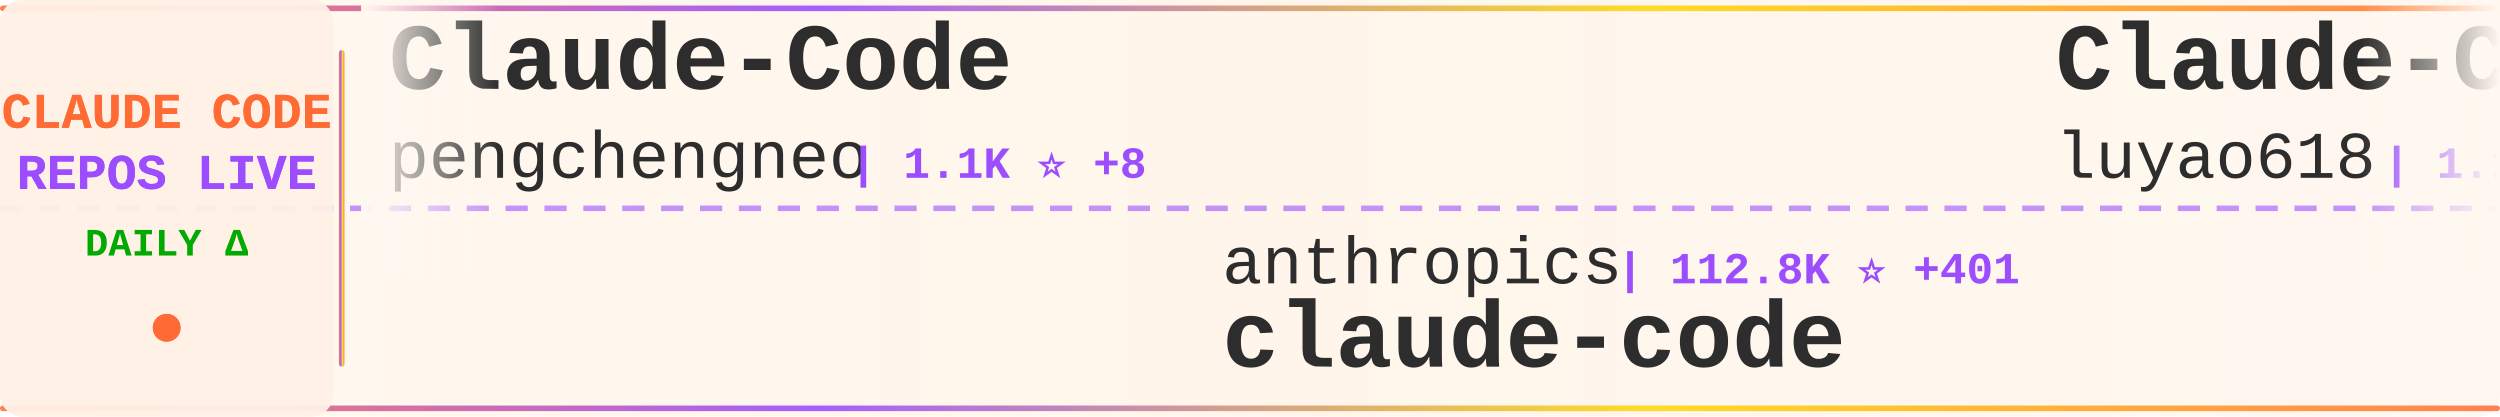
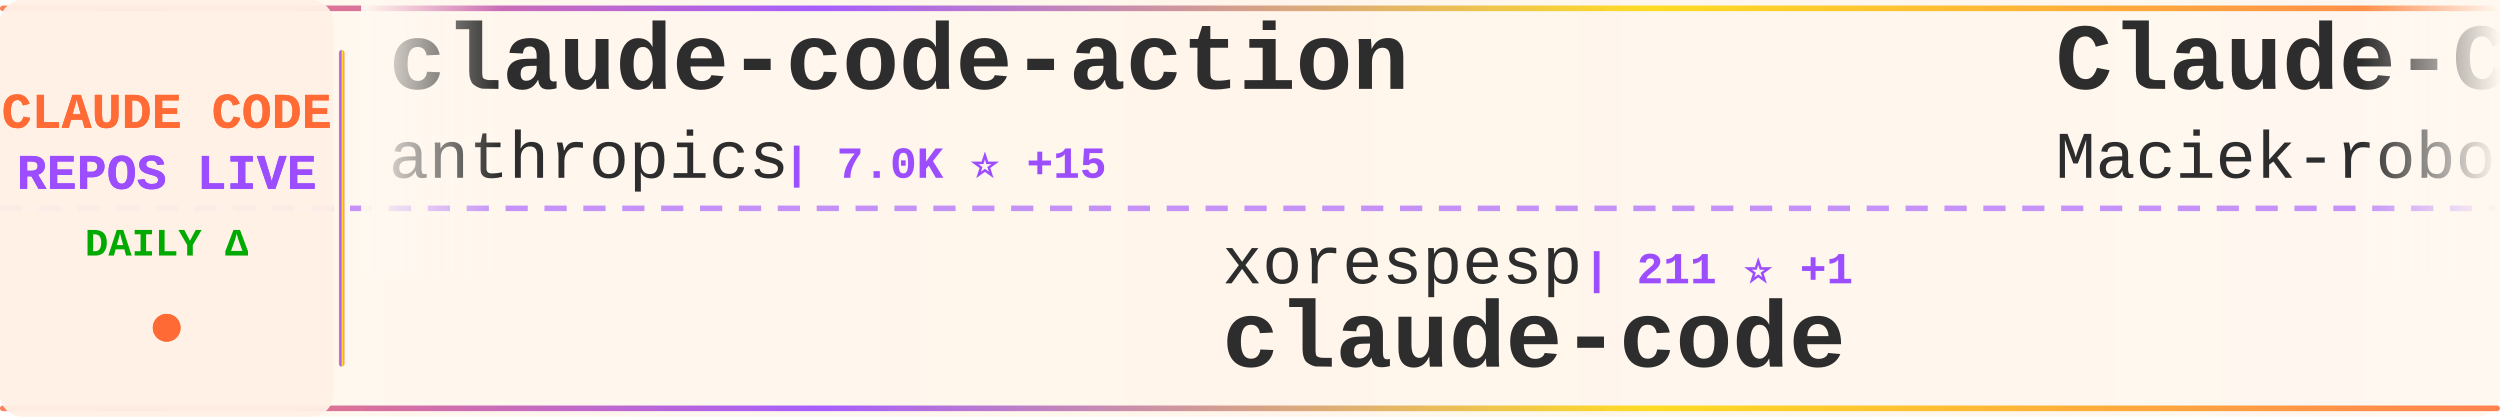
<svg xmlns="http://www.w3.org/2000/svg" width="900" height="150">
  <defs>
    <linearGradient id="tickerBg" x1="0%" y1="0%" x2="100%" y2="0%">
      <stop offset="0%" style="stop-color:#fff8f0;stop-opacity:0.98" />
      <stop offset="50%" style="stop-color:#fff5eb;stop-opacity:1" />
      <stop offset="100%" style="stop-color:#fff8f0;stop-opacity:0.98" />
    </linearGradient>
    <linearGradient id="borderGrad" x1="0%" y1="0%" x2="100%" y2="0%">
      <stop offset="0%" style="stop-color:#FF6B35;stop-opacity:0.85">
        <animate attributeName="stop-opacity" values="0.85;1;0.85" dur="2s" repeatCount="indefinite" />
      </stop>
      <stop offset="33%" style="stop-color:#9C4EFF;stop-opacity:0.9">
        <animate attributeName="stop-opacity" values="0.9;1;0.9" dur="2.2s" repeatCount="indefinite" />
      </stop>
      <stop offset="66%" style="stop-color:#FFD700;stop-opacity:0.85">
        <animate attributeName="stop-opacity" values="0.85;1;0.85" dur="1.8s" repeatCount="indefinite" />
      </stop>
      <stop offset="100%" style="stop-color:#FF6B35;stop-opacity:0.85">
        <animate attributeName="stop-opacity" values="0.85;1;0.85" dur="2s" repeatCount="indefinite" />
      </stop>
    </linearGradient>
    <filter id="textGlow">
      <feGaussianBlur stdDeviation="0.15" result="coloredBlur" />
      <feMerge>
        <feMergeNode in="coloredBlur" />
        <feMergeNode in="SourceGraphic" />
      </feMerge>
    </filter>
    <filter id="metricGlow">
      <feGaussianBlur stdDeviation="0.2" result="coloredBlur" />
      <feMerge>
        <feMergeNode in="coloredBlur" />
        <feMergeNode in="SourceGraphic" />
      </feMerge>
    </filter>
    <linearGradient id="leftFade" x1="0%" y1="0%" x2="100%" y2="0%">
      <stop offset="0%" style="stop-color:#fff8f0;stop-opacity:1" />
      <stop offset="100%" style="stop-color:#fff8f0;stop-opacity:0" />
    </linearGradient>
    <linearGradient id="rightFade" x1="0%" y1="0%" x2="100%" y2="0%">
      <stop offset="0%" style="stop-color:#fff8f0;stop-opacity:0" />
      <stop offset="100%" style="stop-color:#fff8f0;stop-opacity:1" />
    </linearGradient>
  </defs>
  <rect width="900" height="150" fill="url(#tickerBg)" rx="8" />
  <rect x="0" y="2" width="900" height="2" fill="url(#borderGrad)" rx="1" />
  <rect x="0" y="146" width="900" height="2" fill="url(#borderGrad)" rx="1" />
  <line x1="0" y1="75" x2="900" y2="75" stroke="#9C4EFF" stroke-width="2" stroke-dasharray="8 6" opacity="0.6" />
  <rect x="0" y="0" width="120" height="150" fill="#fff0e6" opacity="0.95" rx="8" />
  <text x="60" y="46" font-family="'Courier New', monospace" font-size="18" font-weight="bold" fill="#FF6B35" text-anchor="middle" filter="url(#textGlow)">
    CLAUDE CODE
  </text>
  <text x="60" y="68" font-family="'Courier New', monospace" font-size="18" font-weight="bold" fill="#9C4EFF" text-anchor="middle" filter="url(#textGlow)">
    REPOS LIVE
  </text>
  <text x="60" y="92" font-family="'Courier New', monospace" font-size="14" font-weight="bold" fill="#00aa00" text-anchor="middle">
    DAILY Δ
  </text>
  <circle cx="60" cy="118" r="5" fill="#FF6B35" filter="url(#metricGlow)">
    <animate attributeName="r" values="4;6;4" dur="1.5s" repeatCount="indefinite" />
    <animate attributeName="opacity" values="0.6;1;0.6" dur="1.5s" repeatCount="indefinite" />
  </circle>
  <rect x="122" y="18" width="2" height="114" fill="url(#borderGrad)" rx="1" />
  <clipPath id="tickerClip">
    <rect x="130" y="0" width="770" height="150" />
  </clipPath>
  <g clip-path="url(#tickerClip)">
    <g id="tickerItems">
      <animateTransform attributeName="transform" attributeType="XML" type="translate" from="0 0" to="-3000 0" dur="54s" repeatCount="indefinite" />
      <g transform="translate(0, 0)">
-         <text x="140" y="32" font-family="'Courier New', monospace" font-size="34" font-weight="bold" fill="#2d2d2d">Claude-Code</text>
-         <text x="140" y="64" font-family="'Courier New', monospace" font-size="24" font-weight="normal" fill="#2d2d2d" opacity="1.0">pengchengneo</text>
-         <text x="306" y="64" font-family="'Courier New', monospace" font-size="16" font-weight="bold" fill="#9C4EFF"> | 1.1K ⭐ +8</text>
+         <text x="140" y="32" font-family="'Courier New', monospace" font-size="34" font-weight="bold" fill="#2d2d2d">claude-code-action</text>
+         <text x="140" y="64" font-family="'Courier New', monospace" font-size="24" font-weight="normal" fill="#2d2d2d" opacity="1.0">anthropics</text>
+         <text x="282" y="64" font-family="'Courier New', monospace" font-size="16" font-weight="bold" fill="#9C4EFF"> | 7.0K ⭐ +15</text>
      </g>
      <g transform="translate(300, 0)">
-         <text x="140" y="102" font-family="'Courier New', monospace" font-size="24" font-weight="normal" fill="#2d2d2d" opacity="1.0">anthropics</text>
-         <text x="282" y="102" font-family="'Courier New', monospace" font-size="16" font-weight="bold" fill="#9C4EFF"> | 112.8K ⭐ +401</text>
+         <text x="140" y="102" font-family="'Courier New', monospace" font-size="24" font-weight="normal" fill="#2d2d2d" opacity="1.0">xorespesp</text>
+         <text x="270" y="102" font-family="'Courier New', monospace" font-size="16" font-weight="bold" fill="#9C4EFF"> | 211 ⭐ +1</text>
        <text x="140" y="132" font-family="'Courier New', monospace" font-size="34" font-weight="bold" fill="#2d2d2d">claude-code</text>
      </g>
      <g transform="translate(600, 0)">
-         <text x="140" y="32" font-family="'Courier New', monospace" font-size="34" font-weight="bold" fill="#2d2d2d">Claude-Code-Source-Study</text>
-         <text x="140" y="64" font-family="'Courier New', monospace" font-size="24" font-weight="normal" fill="#2d2d2d" opacity="1.0">luyao618</text>
-         <text x="258" y="64" font-family="'Courier New', monospace" font-size="16" font-weight="bold" fill="#9C4EFF"> | 1.1K ⭐ +10</text>
+         <text x="140" y="32" font-family="'Courier New', monospace" font-size="34" font-weight="bold" fill="#2d2d2d">Claude-Code-Usage-Monito...</text>
+         <text x="140" y="64" font-family="'Courier New', monospace" font-size="24" font-weight="normal" fill="#2d2d2d" opacity="1.0">Maciek-roboblog</text>
+         <text x="342" y="64" font-family="'Courier New', monospace" font-size="16" font-weight="bold" fill="#9C4EFF"> | 7.5K ⭐ +23</text>
      </g>
      <g transform="translate(900, 0)">
-         <text x="140" y="102" font-family="'Courier New', monospace" font-size="24" font-weight="normal" fill="#2d2d2d" opacity="1.0">T-Lab-CUHKSZ</text>
-         <text x="306" y="102" font-family="'Courier New', monospace" font-size="16" font-weight="bold" fill="#9C4EFF"> | 288 ⭐ +1</text>
-         <text x="140" y="132" font-family="'Courier New', monospace" font-size="34" font-weight="bold" fill="#2d2d2d">claude-code</text>
+         <text x="140" y="102" font-family="'Courier New', monospace" font-size="24" font-weight="normal" fill="#2d2d2d" opacity="1.0">oboard</text>
+         <text x="234" y="102" font-family="'Courier New', monospace" font-size="16" font-weight="bold" fill="#9C4EFF"> | 2.9K ⭐ +8</text>
+         <text x="140" y="132" font-family="'Courier New', monospace" font-size="34" font-weight="bold" fill="#2d2d2d">claude-code-rev</text>
      </g>
      <g transform="translate(1200, 0)">
-         <text x="140" y="32" font-family="'Courier New', monospace" font-size="34" font-weight="bold" fill="#2d2d2d">claude-code-router</text>
-         <text x="140" y="64" font-family="'Courier New', monospace" font-size="24" font-weight="normal" fill="#2d2d2d" opacity="1.0">musistudio</text>
-         <text x="282" y="64" font-family="'Courier New', monospace" font-size="16" font-weight="bold" fill="#9C4EFF"> | 32.0K ⭐ +66</text>
+         <text x="140" y="32" font-family="'Courier New', monospace" font-size="34" font-weight="bold" fill="#2d2d2d">Claude-code</text>
+         <text x="140" y="64" font-family="'Courier New', monospace" font-size="24" font-weight="normal" fill="#2d2d2d" opacity="1.0">zstmfhy</text>
+         <text x="246" y="64" font-family="'Courier New', monospace" font-size="16" font-weight="bold" fill="#9C4EFF"> | 191 ⭐</text>
      </g>
      <g transform="translate(1500, 0)">
-         <text x="140" y="102" font-family="'Courier New', monospace" font-size="24" font-weight="normal" fill="#2d2d2d" opacity="1.0">anthropics</text>
-         <text x="282" y="102" font-family="'Courier New', monospace" font-size="16" font-weight="bold" fill="#9C4EFF"> | 16.7K ⭐ +80</text>
-         <text x="140" y="132" font-family="'Courier New', monospace" font-size="34" font-weight="bold" fill="#2d2d2d">claude-plugins-official</text>
+         <text x="140" y="102" font-family="'Courier New', monospace" font-size="24" font-weight="normal" fill="#2d2d2d" opacity="1.0">repowise-dev</text>
+         <text x="306" y="102" font-family="'Courier New', monospace" font-size="16" font-weight="bold" fill="#9C4EFF"> | 923 ⭐ +9</text>
+         <text x="140" y="132" font-family="'Courier New', monospace" font-size="34" font-weight="bold" fill="#2d2d2d">claude-code-prompts</text>
      </g>
      <g transform="translate(1800, 0)">
-         <text x="140" y="32" font-family="'Courier New', monospace" font-size="34" font-weight="bold" fill="#2d2d2d">claude-code</text>
-         <text x="140" y="64" font-family="'Courier New', monospace" font-size="24" font-weight="normal" fill="#2d2d2d" opacity="1.0">Onewon</text>
-         <text x="234" y="64" font-family="'Courier New', monospace" font-size="16" font-weight="bold" fill="#9C4EFF"> | 172 ⭐</text>
+         <text x="140" y="32" font-family="'Courier New', monospace" font-size="34" font-weight="bold" fill="#2d2d2d">antigravity-awesome-skil...</text>
+         <text x="140" y="64" font-family="'Courier New', monospace" font-size="24" font-weight="normal" fill="#2d2d2d" opacity="1.0">sickn33</text>
+         <text x="246" y="64" font-family="'Courier New', monospace" font-size="16" font-weight="bold" fill="#9C4EFF"> | 32.4K ⭐ +207</text>
      </g>
      <g transform="translate(2100, 0)">
-         <text x="140" y="102" font-family="'Courier New', monospace" font-size="24" font-weight="normal" fill="#2d2d2d" opacity="1.0">Yuyz0112</text>
-         <text x="258" y="102" font-family="'Courier New', monospace" font-size="16" font-weight="bold" fill="#9C4EFF"> | 2.3K ⭐</text>
-         <text x="140" y="132" font-family="'Courier New', monospace" font-size="34" font-weight="bold" fill="#2d2d2d">claude-code-reverse</text>
+         <text x="140" y="102" font-family="'Courier New', monospace" font-size="24" font-weight="normal" fill="#2d2d2d" opacity="1.0">centminmod</text>
+         <text x="282" y="102" font-family="'Courier New', monospace" font-size="16" font-weight="bold" fill="#9C4EFF"> | 2.2K ⭐ +3</text>
+         <text x="140" y="132" font-family="'Courier New', monospace" font-size="34" font-weight="bold" fill="#2d2d2d">my-claude-code-setup</text>
      </g>
      <g transform="translate(2400, 0)">
-         <text x="140" y="32" font-family="'Courier New', monospace" font-size="34" font-weight="bold" fill="#2d2d2d">edmunds-claude-code</text>
-         <text x="140" y="64" font-family="'Courier New', monospace" font-size="24" font-weight="normal" fill="#2d2d2d" opacity="1.0">edmund-io</text>
-         <text x="270" y="64" font-family="'Courier New', monospace" font-size="16" font-weight="bold" fill="#9C4EFF"> | 1.4K ⭐ +3</text>
+         <text x="140" y="32" font-family="'Courier New', monospace" font-size="34" font-weight="bold" fill="#2d2d2d">claude-code-tips</text>
+         <text x="140" y="64" font-family="'Courier New', monospace" font-size="24" font-weight="normal" fill="#2d2d2d" opacity="1.0">ykdojo</text>
+         <text x="234" y="64" font-family="'Courier New', monospace" font-size="16" font-weight="bold" fill="#9C4EFF"> | 7.4K ⭐ +95</text>
      </g>
      <g transform="translate(2700, 0)">
-         <text x="140" y="102" font-family="'Courier New', monospace" font-size="24" font-weight="normal" fill="#2d2d2d" opacity="1.0">RishabhK103</text>
-         <text x="294" y="102" font-family="'Courier New', monospace" font-size="16" font-weight="bold" fill="#9C4EFF"> | 54 ⭐</text>
-         <text x="140" y="132" font-family="'Courier New', monospace" font-size="34" font-weight="bold" fill="#2d2d2d">claude-code</text>
+         <text x="140" y="102" font-family="'Courier New', monospace" font-size="24" font-weight="normal" fill="#2d2d2d" opacity="1.0">snarktank</text>
+         <text x="270" y="102" font-family="'Courier New', monospace" font-size="16" font-weight="bold" fill="#9C4EFF"> | 15.8K ⭐ +521</text>
+         <text x="140" y="132" font-family="'Courier New', monospace" font-size="34" font-weight="bold" fill="#2d2d2d">ralph</text>
      </g>
      <g transform="translate(3000, 0)">
-         <text x="140" y="32" font-family="'Courier New', monospace" font-size="34" font-weight="bold" fill="#2d2d2d">Claude-Code</text>
-         <text x="140" y="64" font-family="'Courier New', monospace" font-size="24" font-weight="normal" fill="#2d2d2d" opacity="1.0">pengchengneo</text>
-         <text x="306" y="64" font-family="'Courier New', monospace" font-size="16" font-weight="bold" fill="#9C4EFF"> | 1.1K ⭐ +8</text>
+         <text x="140" y="32" font-family="'Courier New', monospace" font-size="34" font-weight="bold" fill="#2d2d2d">claude-code-action</text>
+         <text x="140" y="64" font-family="'Courier New', monospace" font-size="24" font-weight="normal" fill="#2d2d2d" opacity="1.0">anthropics</text>
+         <text x="282" y="64" font-family="'Courier New', monospace" font-size="16" font-weight="bold" fill="#9C4EFF"> | 7.0K ⭐ +15</text>
      </g>
      <g transform="translate(3300, 0)">
-         <text x="140" y="102" font-family="'Courier New', monospace" font-size="24" font-weight="normal" fill="#2d2d2d" opacity="1.0">anthropics</text>
-         <text x="282" y="102" font-family="'Courier New', monospace" font-size="16" font-weight="bold" fill="#9C4EFF"> | 112.8K ⭐ +401</text>
+         <text x="140" y="102" font-family="'Courier New', monospace" font-size="24" font-weight="normal" fill="#2d2d2d" opacity="1.0">xorespesp</text>
+         <text x="270" y="102" font-family="'Courier New', monospace" font-size="16" font-weight="bold" fill="#9C4EFF"> | 211 ⭐ +1</text>
        <text x="140" y="132" font-family="'Courier New', monospace" font-size="34" font-weight="bold" fill="#2d2d2d">claude-code</text>
      </g>
      <g transform="translate(3600, 0)">
-         <text x="140" y="32" font-family="'Courier New', monospace" font-size="34" font-weight="bold" fill="#2d2d2d">Claude-Code-Source-Study</text>
-         <text x="140" y="64" font-family="'Courier New', monospace" font-size="24" font-weight="normal" fill="#2d2d2d" opacity="1.0">luyao618</text>
-         <text x="258" y="64" font-family="'Courier New', monospace" font-size="16" font-weight="bold" fill="#9C4EFF"> | 1.1K ⭐ +10</text>
+         <text x="140" y="32" font-family="'Courier New', monospace" font-size="34" font-weight="bold" fill="#2d2d2d">Claude-Code-Usage-Monito...</text>
+         <text x="140" y="64" font-family="'Courier New', monospace" font-size="24" font-weight="normal" fill="#2d2d2d" opacity="1.0">Maciek-roboblog</text>
+         <text x="342" y="64" font-family="'Courier New', monospace" font-size="16" font-weight="bold" fill="#9C4EFF"> | 7.5K ⭐ +23</text>
      </g>
      <g transform="translate(3900, 0)">
-         <text x="140" y="102" font-family="'Courier New', monospace" font-size="24" font-weight="normal" fill="#2d2d2d" opacity="1.0">T-Lab-CUHKSZ</text>
-         <text x="306" y="102" font-family="'Courier New', monospace" font-size="16" font-weight="bold" fill="#9C4EFF"> | 288 ⭐ +1</text>
-         <text x="140" y="132" font-family="'Courier New', monospace" font-size="34" font-weight="bold" fill="#2d2d2d">claude-code</text>
+         <text x="140" y="102" font-family="'Courier New', monospace" font-size="24" font-weight="normal" fill="#2d2d2d" opacity="1.0">oboard</text>
+         <text x="234" y="102" font-family="'Courier New', monospace" font-size="16" font-weight="bold" fill="#9C4EFF"> | 2.9K ⭐ +8</text>
+         <text x="140" y="132" font-family="'Courier New', monospace" font-size="34" font-weight="bold" fill="#2d2d2d">claude-code-rev</text>
      </g>
    </g>
  </g>
  <rect x="130" y="0" width="50" height="100" fill="url(#leftFade)" />
  <rect x="850" y="0" width="50" height="100" fill="url(#rightFade)" />
</svg>
